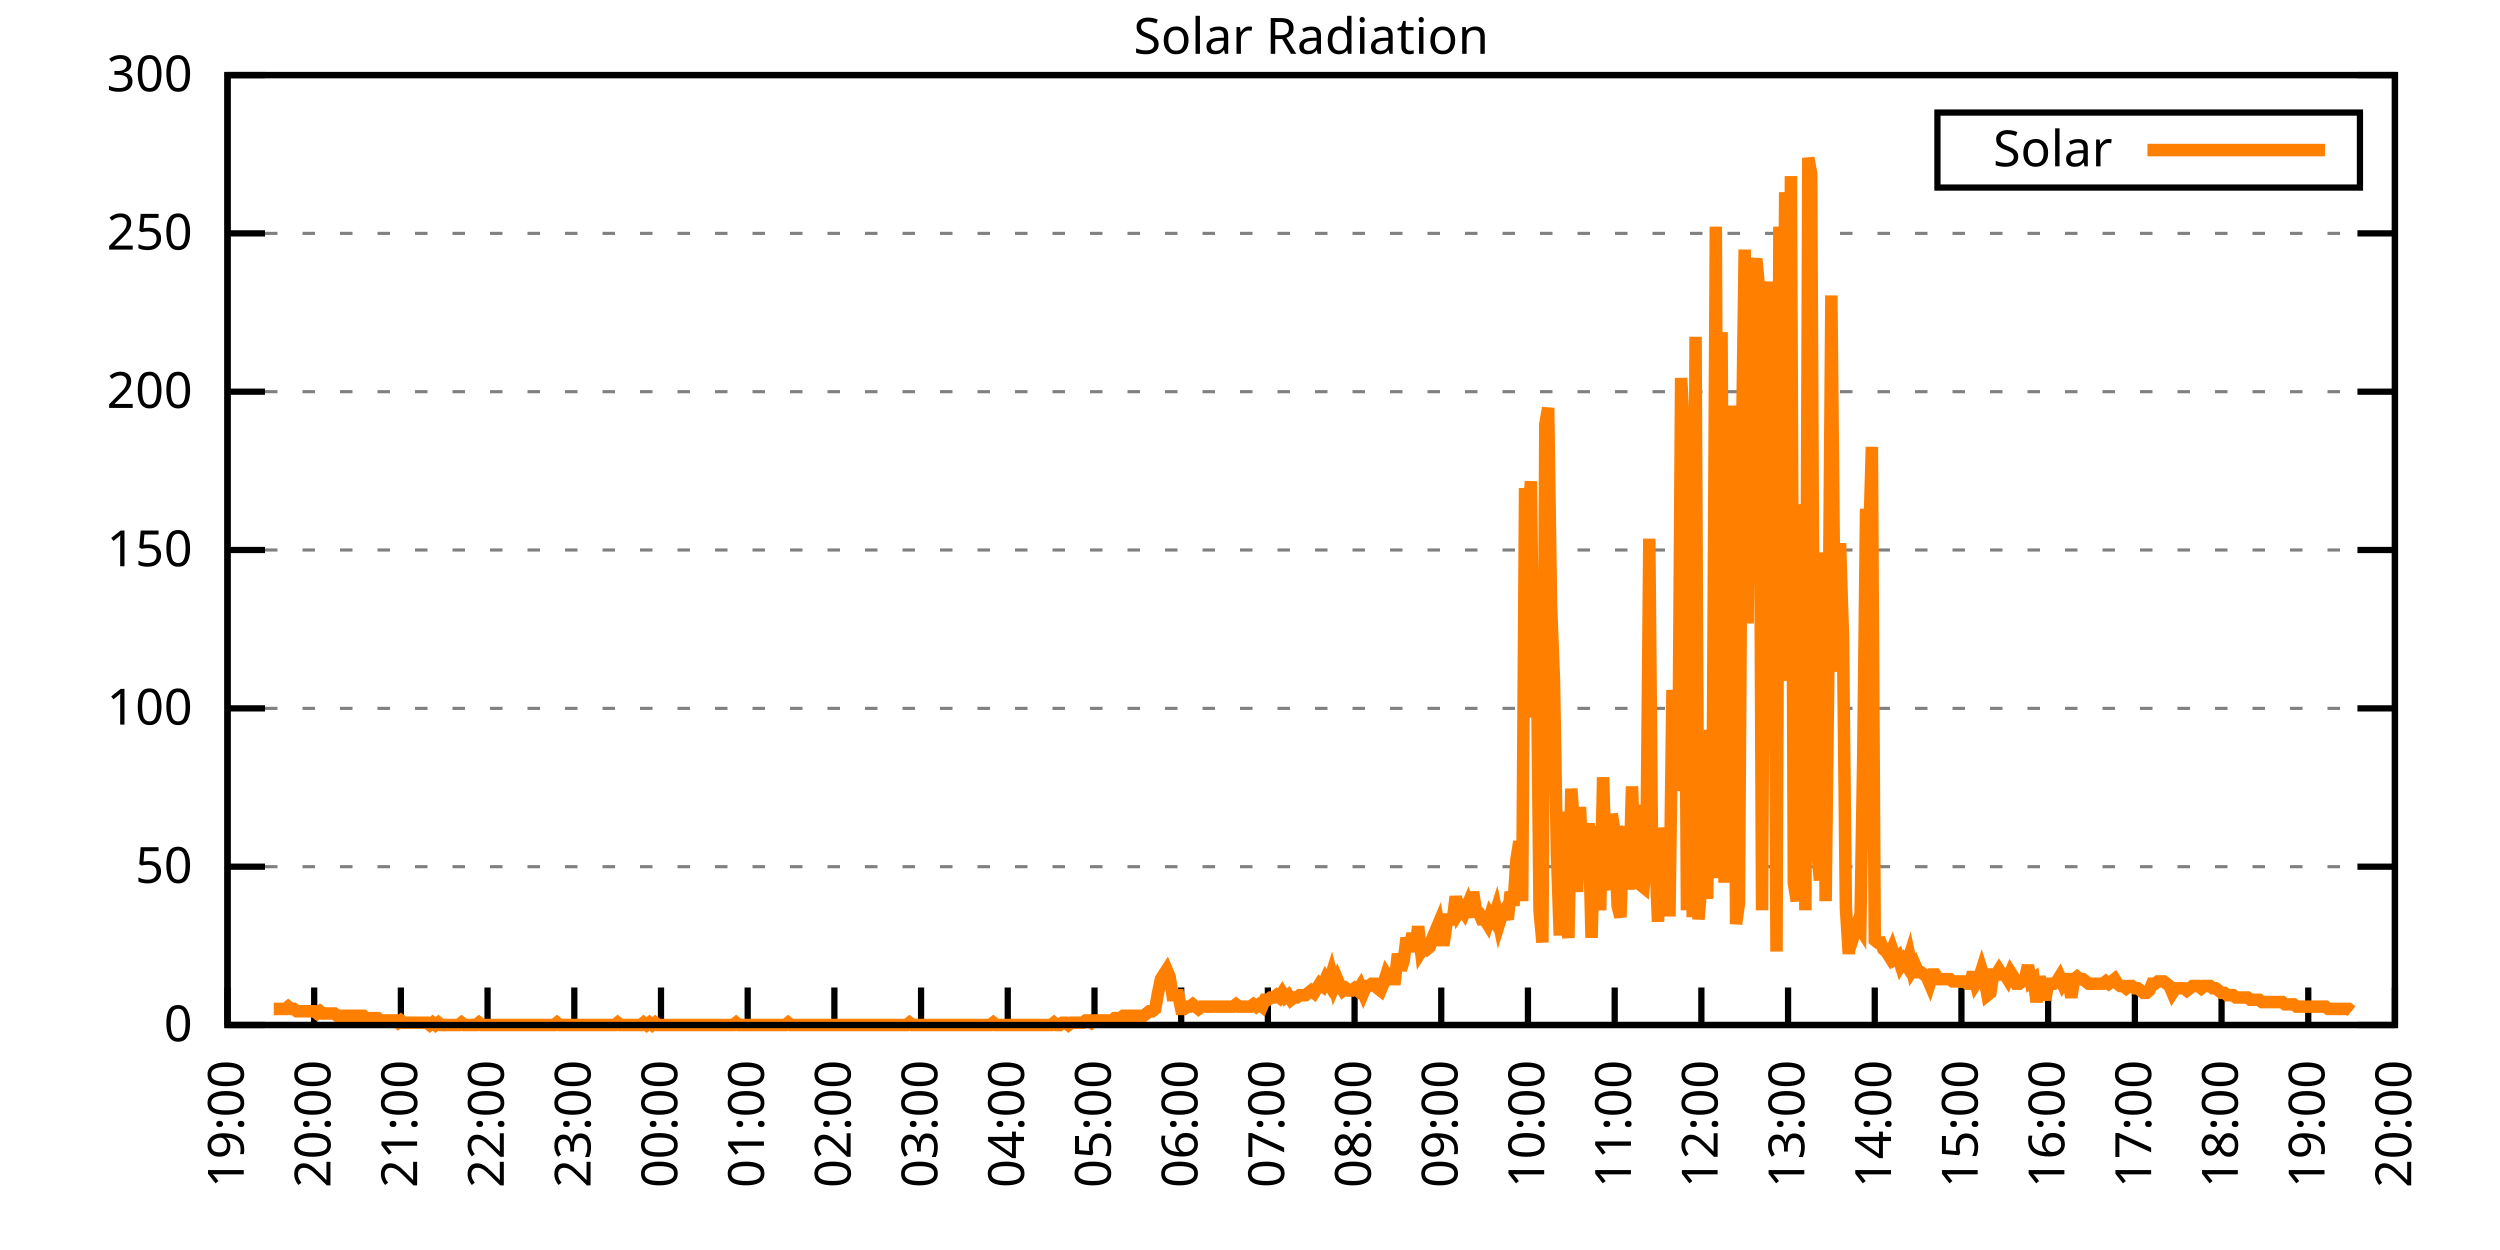
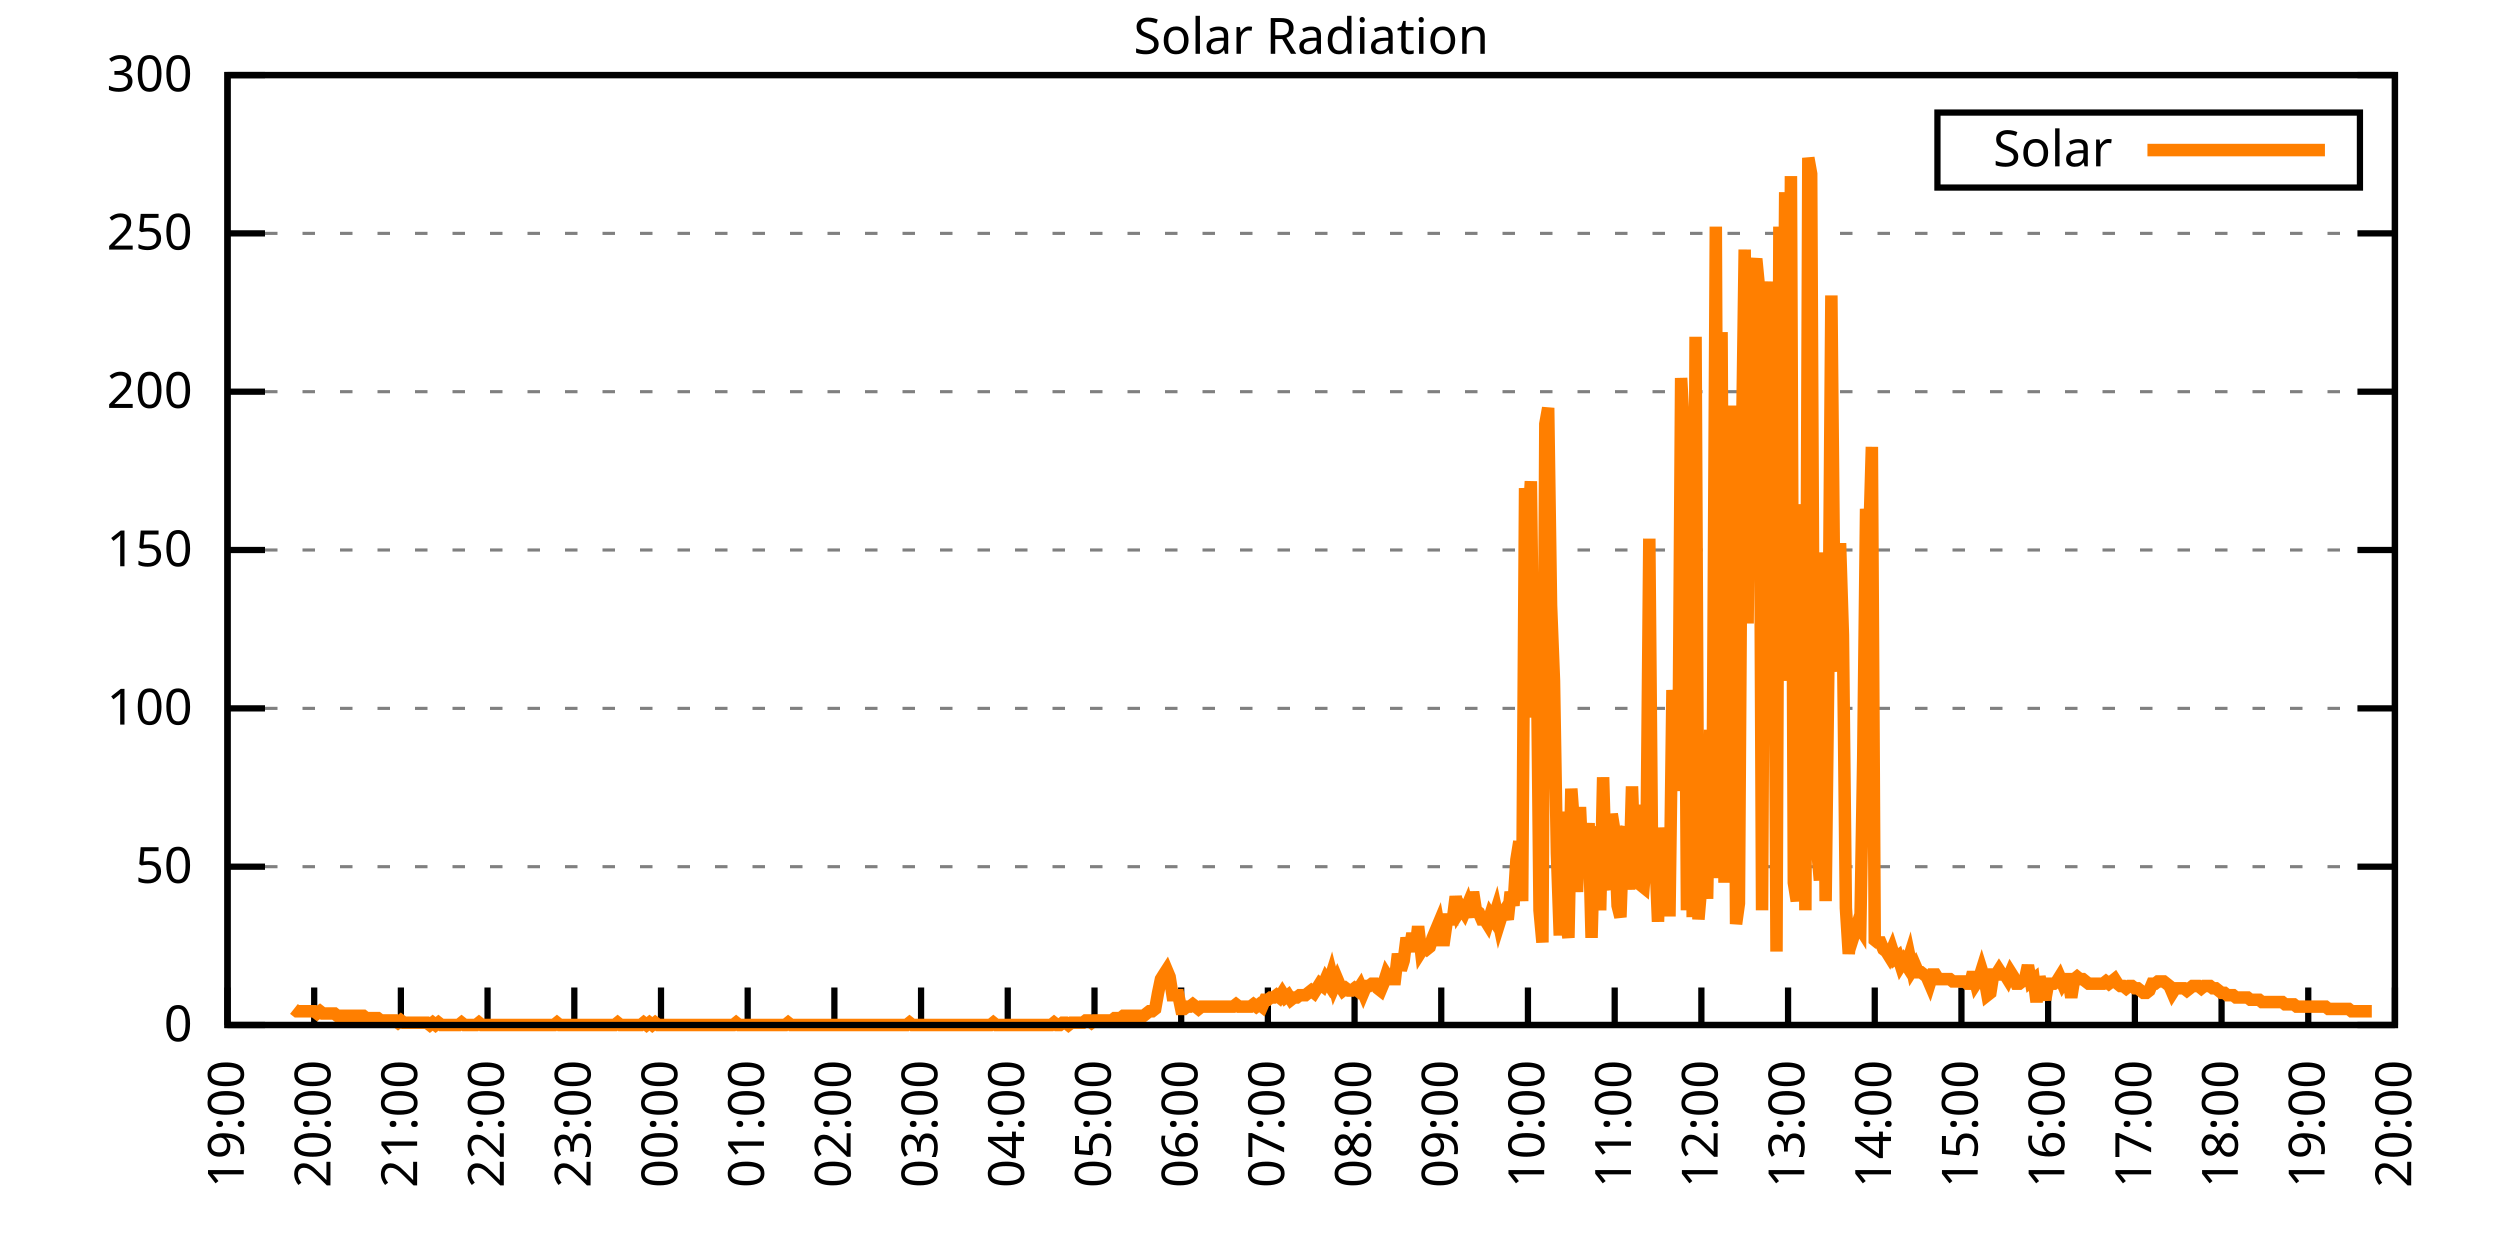
<svg xmlns="http://www.w3.org/2000/svg" xmlns:xlink="http://www.w3.org/1999/xlink" width="400" height="200" viewBox="0 0 400 200">
  <g id="gnuplot_canvas">
    <rect x="0" y="0" width="400" height="200" fill="none" />
    <defs>
      <circle id="gpDot" r="0.5" stroke-width="0.5" stroke="currentColor" />
      <path id="gpPt0" stroke-width="0.333" stroke="currentColor" d="M-1,0 h2 M0,-1 v2" />
      <path id="gpPt1" stroke-width="0.333" stroke="currentColor" d="M-1,-1 L1,1 M1,-1 L-1,1" />
      <path id="gpPt2" stroke-width="0.333" stroke="currentColor" d="M-1,0 L1,0 M0,-1 L0,1 M-1,-1 L1,1 M-1,1 L1,-1" />
      <rect id="gpPt3" stroke-width="0.333" stroke="currentColor" x="-1" y="-1" width="2" height="2" />
      <rect id="gpPt4" stroke-width="0.333" stroke="currentColor" fill="currentColor" x="-1" y="-1" width="2" height="2" />
      <circle id="gpPt5" stroke-width="0.333" stroke="currentColor" cx="0" cy="0" r="1" />
      <use xlink:href="#gpPt5" id="gpPt6" fill="currentColor" stroke="none" />
      <path id="gpPt7" stroke-width="0.333" stroke="currentColor" d="M0,-1.33 L-1.33,0.67 L1.33,0.67 z" />
      <use xlink:href="#gpPt7" id="gpPt8" fill="currentColor" stroke="none" />
      <use xlink:href="#gpPt7" id="gpPt9" stroke="currentColor" transform="rotate(180)" />
      <use xlink:href="#gpPt9" id="gpPt10" fill="currentColor" stroke="none" />
      <use xlink:href="#gpPt3" id="gpPt11" stroke="currentColor" transform="rotate(45)" />
      <use xlink:href="#gpPt11" id="gpPt12" fill="currentColor" stroke="none" />
      <path id="gpPt13" stroke-width="0.333" stroke="currentColor" d="M0,1.330 L1.265,0.411 L0.782,-1.067 L-0.782,-1.076 L-1.265,0.411 z" />
      <use xlink:href="#gpPt13" id="gpPt14" fill="currentColor" stroke="none" />
      <filter id="textbox" filterUnits="objectBoundingBox" x="0" y="0" height="1" width="1">
        <feFlood flood-color="white" flood-opacity="1" result="bgnd" />
        <feComposite in="SourceGraphic" in2="bgnd" operator="atop" />
      </filter>
      <filter id="greybox" filterUnits="objectBoundingBox" x="0" y="0" height="1" width="1">
        <feFlood flood-color="lightgrey" flood-opacity="1" result="grey" />
        <feComposite in="SourceGraphic" in2="grey" operator="atop" />
      </filter>
    </defs>
    <g fill="none" color="white" stroke="currentColor" stroke-width="1.00" stroke-linecap="butt" stroke-linejoin="miter">
</g>
    <g fill="none" color="black" stroke="currentColor" stroke-width="1.00" stroke-linecap="butt" stroke-linejoin="miter">
      <g stroke="none" shape-rendering="crispEdges">
        <polygon fill="rgb(255, 255, 255)" points="36.40,164.00 383.18,164.00 383.18,12.02 36.40,12.02 " />
      </g>
    </g>
    <g fill="none" color="black" stroke="currentColor" stroke-width="1.00" stroke-linecap="butt" stroke-linejoin="miter">
</g>
    <g fill="none" color="black" stroke="black" stroke-width="0.50" stroke-linecap="butt" stroke-linejoin="miter">
</g>
    <g fill="none" color="gray" stroke="currentColor" stroke-width="0.50" stroke-linecap="butt" stroke-linejoin="miter">
      <path stroke="gray" stroke-dasharray="2,4" class="gridline" d="M36.40,164.00 L383.19,164.00  " />
    </g>
    <g fill="none" color="gray" stroke="gray" stroke-width="1.00" stroke-linecap="butt" stroke-linejoin="miter">
</g>
    <g fill="none" color="black" stroke="currentColor" stroke-width="1.00" stroke-linecap="butt" stroke-linejoin="miter">
      <path stroke="black" d="M36.40,164.00 L42.40,164.00 M383.19,164.00 L377.19,164.00  " />
      <g transform="translate(30.80,166.60)" stroke="none" fill="black" font-family="Sans" font-size="8.00" text-anchor="end">
        <text>
          <tspan font-family="Sans"> 0</tspan>
        </text>
      </g>
    </g>
    <g fill="none" color="black" stroke="currentColor" stroke-width="1.00" stroke-linecap="butt" stroke-linejoin="miter">
</g>
    <g fill="none" color="black" stroke="black" stroke-width="0.50" stroke-linecap="butt" stroke-linejoin="miter">
</g>
    <g fill="none" color="gray" stroke="currentColor" stroke-width="0.50" stroke-linecap="butt" stroke-linejoin="miter">
      <path stroke="gray" stroke-dasharray="2,4" class="gridline" d="M36.40,138.67 L383.19,138.67  " />
    </g>
    <g fill="none" color="gray" stroke="gray" stroke-width="1.00" stroke-linecap="butt" stroke-linejoin="miter">
</g>
    <g fill="none" color="black" stroke="currentColor" stroke-width="1.00" stroke-linecap="butt" stroke-linejoin="miter">
      <path stroke="black" d="M36.40,138.67 L42.40,138.67 M383.19,138.67 L377.19,138.67  " />
      <g transform="translate(30.80,141.27)" stroke="none" fill="black" font-family="Sans" font-size="8.00" text-anchor="end">
        <text>
          <tspan font-family="Sans"> 50</tspan>
        </text>
      </g>
    </g>
    <g fill="none" color="black" stroke="currentColor" stroke-width="1.00" stroke-linecap="butt" stroke-linejoin="miter">
</g>
    <g fill="none" color="black" stroke="black" stroke-width="0.50" stroke-linecap="butt" stroke-linejoin="miter">
</g>
    <g fill="none" color="gray" stroke="currentColor" stroke-width="0.50" stroke-linecap="butt" stroke-linejoin="miter">
      <path stroke="gray" stroke-dasharray="2,4" class="gridline" d="M36.40,113.34 L383.19,113.34  " />
    </g>
    <g fill="none" color="gray" stroke="gray" stroke-width="1.00" stroke-linecap="butt" stroke-linejoin="miter">
</g>
    <g fill="none" color="black" stroke="currentColor" stroke-width="1.00" stroke-linecap="butt" stroke-linejoin="miter">
      <path stroke="black" d="M36.40,113.34 L42.40,113.34 M383.19,113.34 L377.19,113.34  " />
      <g transform="translate(30.80,115.94)" stroke="none" fill="black" font-family="Sans" font-size="8.00" text-anchor="end">
        <text>
          <tspan font-family="Sans"> 100</tspan>
        </text>
      </g>
    </g>
    <g fill="none" color="black" stroke="currentColor" stroke-width="1.00" stroke-linecap="butt" stroke-linejoin="miter">
</g>
    <g fill="none" color="black" stroke="black" stroke-width="0.50" stroke-linecap="butt" stroke-linejoin="miter">
</g>
    <g fill="none" color="gray" stroke="currentColor" stroke-width="0.50" stroke-linecap="butt" stroke-linejoin="miter">
      <path stroke="gray" stroke-dasharray="2,4" class="gridline" d="M36.40,88.00 L383.19,88.00  " />
    </g>
    <g fill="none" color="gray" stroke="gray" stroke-width="1.00" stroke-linecap="butt" stroke-linejoin="miter">
</g>
    <g fill="none" color="black" stroke="currentColor" stroke-width="1.00" stroke-linecap="butt" stroke-linejoin="miter">
      <path stroke="black" d="M36.40,88.00 L42.40,88.00 M383.19,88.00 L377.19,88.00  " />
      <g transform="translate(30.80,90.60)" stroke="none" fill="black" font-family="Sans" font-size="8.00" text-anchor="end">
        <text>
          <tspan font-family="Sans"> 150</tspan>
        </text>
      </g>
    </g>
    <g fill="none" color="black" stroke="currentColor" stroke-width="1.00" stroke-linecap="butt" stroke-linejoin="miter">
</g>
    <g fill="none" color="black" stroke="black" stroke-width="0.50" stroke-linecap="butt" stroke-linejoin="miter">
</g>
    <g fill="none" color="gray" stroke="currentColor" stroke-width="0.50" stroke-linecap="butt" stroke-linejoin="miter">
      <path stroke="gray" stroke-dasharray="2,4" class="gridline" d="M36.40,62.67 L383.19,62.67  " />
    </g>
    <g fill="none" color="gray" stroke="gray" stroke-width="1.00" stroke-linecap="butt" stroke-linejoin="miter">
</g>
    <g fill="none" color="black" stroke="currentColor" stroke-width="1.00" stroke-linecap="butt" stroke-linejoin="miter">
      <path stroke="black" d="M36.40,62.67 L42.40,62.67 M383.19,62.67 L377.19,62.67  " />
      <g transform="translate(30.80,65.27)" stroke="none" fill="black" font-family="Sans" font-size="8.00" text-anchor="end">
        <text>
          <tspan font-family="Sans"> 200</tspan>
        </text>
      </g>
    </g>
    <g fill="none" color="black" stroke="currentColor" stroke-width="1.00" stroke-linecap="butt" stroke-linejoin="miter">
</g>
    <g fill="none" color="black" stroke="black" stroke-width="0.50" stroke-linecap="butt" stroke-linejoin="miter">
</g>
    <g fill="none" color="gray" stroke="currentColor" stroke-width="0.50" stroke-linecap="butt" stroke-linejoin="miter">
      <path stroke="gray" stroke-dasharray="2,4" class="gridline" d="M36.40,37.34 L383.19,37.34  " />
    </g>
    <g fill="none" color="gray" stroke="gray" stroke-width="1.00" stroke-linecap="butt" stroke-linejoin="miter">
</g>
    <g fill="none" color="black" stroke="currentColor" stroke-width="1.00" stroke-linecap="butt" stroke-linejoin="miter">
      <path stroke="black" d="M36.40,37.34 L42.40,37.34 M383.19,37.34 L377.19,37.34  " />
      <g transform="translate(30.80,39.94)" stroke="none" fill="black" font-family="Sans" font-size="8.00" text-anchor="end">
        <text>
          <tspan font-family="Sans"> 250</tspan>
        </text>
      </g>
    </g>
    <g fill="none" color="black" stroke="currentColor" stroke-width="1.00" stroke-linecap="butt" stroke-linejoin="miter">
</g>
    <g fill="none" color="black" stroke="black" stroke-width="0.50" stroke-linecap="butt" stroke-linejoin="miter">
</g>
    <g fill="none" color="gray" stroke="currentColor" stroke-width="0.50" stroke-linecap="butt" stroke-linejoin="miter">
      <path stroke="gray" stroke-dasharray="2,4" class="gridline" d="M36.40,12.01 L383.19,12.01  " />
    </g>
    <g fill="none" color="gray" stroke="gray" stroke-width="1.00" stroke-linecap="butt" stroke-linejoin="miter">
</g>
    <g fill="none" color="black" stroke="currentColor" stroke-width="1.00" stroke-linecap="butt" stroke-linejoin="miter">
      <path stroke="black" d="M36.40,12.01 L42.40,12.01 M383.19,12.01 L377.19,12.01  " />
      <g transform="translate(30.80,14.61)" stroke="none" fill="black" font-family="Sans" font-size="8.00" text-anchor="end">
        <text>
          <tspan font-family="Sans"> 300</tspan>
        </text>
      </g>
    </g>
    <g fill="none" color="black" stroke="currentColor" stroke-width="1.00" stroke-linecap="butt" stroke-linejoin="miter">
      <path stroke="black" d="M36.40,164.00 L36.40,158.00  " />
      <g transform="translate(39.00,169.60) rotate(270.00)" stroke="none" fill="black" font-family="Sans" font-size="8.00" text-anchor="end">
        <text>
          <tspan font-family="Sans">19:00</tspan>
        </text>
      </g>
    </g>
    <g fill="none" color="black" stroke="currentColor" stroke-width="1.00" stroke-linecap="butt" stroke-linejoin="miter">
      <path stroke="black" d="M50.27,164.00 L50.27,158.00  " />
      <g transform="translate(52.87,169.60) rotate(270.00)" stroke="none" fill="black" font-family="Sans" font-size="8.00" text-anchor="end">
        <text>
          <tspan font-family="Sans">20:00</tspan>
        </text>
      </g>
    </g>
    <g fill="none" color="black" stroke="currentColor" stroke-width="1.00" stroke-linecap="butt" stroke-linejoin="miter">
      <path stroke="black" d="M64.14,164.00 L64.14,158.00  " />
      <g transform="translate(66.74,169.60) rotate(270.00)" stroke="none" fill="black" font-family="Sans" font-size="8.00" text-anchor="end">
        <text>
          <tspan font-family="Sans">21:00</tspan>
        </text>
      </g>
    </g>
    <g fill="none" color="black" stroke="currentColor" stroke-width="1.00" stroke-linecap="butt" stroke-linejoin="miter">
      <path stroke="black" d="M78.01,164.00 L78.01,158.00  " />
      <g transform="translate(80.61,169.60) rotate(270.00)" stroke="none" fill="black" font-family="Sans" font-size="8.00" text-anchor="end">
        <text>
          <tspan font-family="Sans">22:00</tspan>
        </text>
      </g>
    </g>
    <g fill="none" color="black" stroke="currentColor" stroke-width="1.00" stroke-linecap="butt" stroke-linejoin="miter">
      <path stroke="black" d="M91.89,164.00 L91.89,158.00  " />
      <g transform="translate(94.49,169.60) rotate(270.00)" stroke="none" fill="black" font-family="Sans" font-size="8.00" text-anchor="end">
        <text>
          <tspan font-family="Sans">23:00</tspan>
        </text>
      </g>
    </g>
    <g fill="none" color="black" stroke="currentColor" stroke-width="1.00" stroke-linecap="butt" stroke-linejoin="miter">
      <path stroke="black" d="M105.76,164.00 L105.76,158.00  " />
      <g transform="translate(108.36,169.60) rotate(270.00)" stroke="none" fill="black" font-family="Sans" font-size="8.00" text-anchor="end">
        <text>
          <tspan font-family="Sans">00:00</tspan>
        </text>
      </g>
    </g>
    <g fill="none" color="black" stroke="currentColor" stroke-width="1.00" stroke-linecap="butt" stroke-linejoin="miter">
      <path stroke="black" d="M119.63,164.00 L119.63,158.00  " />
      <g transform="translate(122.23,169.60) rotate(270.00)" stroke="none" fill="black" font-family="Sans" font-size="8.00" text-anchor="end">
        <text>
          <tspan font-family="Sans">01:00</tspan>
        </text>
      </g>
    </g>
    <g fill="none" color="black" stroke="currentColor" stroke-width="1.00" stroke-linecap="butt" stroke-linejoin="miter">
      <path stroke="black" d="M133.50,164.00 L133.50,158.00  " />
      <g transform="translate(136.10,169.60) rotate(270.00)" stroke="none" fill="black" font-family="Sans" font-size="8.00" text-anchor="end">
        <text>
          <tspan font-family="Sans">02:00</tspan>
        </text>
      </g>
    </g>
    <g fill="none" color="black" stroke="currentColor" stroke-width="1.00" stroke-linecap="butt" stroke-linejoin="miter">
      <path stroke="black" d="M147.37,164.00 L147.37,158.00  " />
      <g transform="translate(149.97,169.60) rotate(270.00)" stroke="none" fill="black" font-family="Sans" font-size="8.00" text-anchor="end">
        <text>
          <tspan font-family="Sans">03:00</tspan>
        </text>
      </g>
    </g>
    <g fill="none" color="black" stroke="currentColor" stroke-width="1.00" stroke-linecap="butt" stroke-linejoin="miter">
      <path stroke="black" d="M161.24,164.00 L161.24,158.00  " />
      <g transform="translate(163.84,169.60) rotate(270.00)" stroke="none" fill="black" font-family="Sans" font-size="8.00" text-anchor="end">
        <text>
          <tspan font-family="Sans">04:00</tspan>
        </text>
      </g>
    </g>
    <g fill="none" color="black" stroke="currentColor" stroke-width="1.00" stroke-linecap="butt" stroke-linejoin="miter">
      <path stroke="black" d="M175.12,164.00 L175.12,158.00  " />
      <g transform="translate(177.72,169.60) rotate(270.00)" stroke="none" fill="black" font-family="Sans" font-size="8.00" text-anchor="end">
        <text>
          <tspan font-family="Sans">05:00</tspan>
        </text>
      </g>
    </g>
    <g fill="none" color="black" stroke="currentColor" stroke-width="1.00" stroke-linecap="butt" stroke-linejoin="miter">
      <path stroke="black" d="M188.99,164.00 L188.99,158.00  " />
      <g transform="translate(191.59,169.60) rotate(270.00)" stroke="none" fill="black" font-family="Sans" font-size="8.00" text-anchor="end">
        <text>
          <tspan font-family="Sans">06:00</tspan>
        </text>
      </g>
    </g>
    <g fill="none" color="black" stroke="currentColor" stroke-width="1.00" stroke-linecap="butt" stroke-linejoin="miter">
      <path stroke="black" d="M202.86,164.00 L202.86,158.00  " />
      <g transform="translate(205.46,169.60) rotate(270.00)" stroke="none" fill="black" font-family="Sans" font-size="8.00" text-anchor="end">
        <text>
          <tspan font-family="Sans">07:00</tspan>
        </text>
      </g>
    </g>
    <g fill="none" color="black" stroke="currentColor" stroke-width="1.00" stroke-linecap="butt" stroke-linejoin="miter">
      <path stroke="black" d="M216.73,164.00 L216.73,158.00  " />
      <g transform="translate(219.33,169.60) rotate(270.00)" stroke="none" fill="black" font-family="Sans" font-size="8.00" text-anchor="end">
        <text>
          <tspan font-family="Sans">08:00</tspan>
        </text>
      </g>
    </g>
    <g fill="none" color="black" stroke="currentColor" stroke-width="1.00" stroke-linecap="butt" stroke-linejoin="miter">
      <path stroke="black" d="M230.60,164.00 L230.60,158.00  " />
      <g transform="translate(233.20,169.60) rotate(270.00)" stroke="none" fill="black" font-family="Sans" font-size="8.00" text-anchor="end">
        <text>
          <tspan font-family="Sans">09:00</tspan>
        </text>
      </g>
    </g>
    <g fill="none" color="black" stroke="currentColor" stroke-width="1.00" stroke-linecap="butt" stroke-linejoin="miter">
      <path stroke="black" d="M244.47,164.00 L244.47,158.00  " />
      <g transform="translate(247.07,169.60) rotate(270.00)" stroke="none" fill="black" font-family="Sans" font-size="8.00" text-anchor="end">
        <text>
          <tspan font-family="Sans">10:00</tspan>
        </text>
      </g>
    </g>
    <g fill="none" color="black" stroke="currentColor" stroke-width="1.00" stroke-linecap="butt" stroke-linejoin="miter">
      <path stroke="black" d="M258.35,164.00 L258.35,158.00  " />
      <g transform="translate(260.95,169.60) rotate(270.00)" stroke="none" fill="black" font-family="Sans" font-size="8.00" text-anchor="end">
        <text>
          <tspan font-family="Sans">11:00</tspan>
        </text>
      </g>
    </g>
    <g fill="none" color="black" stroke="currentColor" stroke-width="1.00" stroke-linecap="butt" stroke-linejoin="miter">
      <path stroke="black" d="M272.22,164.00 L272.22,158.00  " />
      <g transform="translate(274.82,169.60) rotate(270.00)" stroke="none" fill="black" font-family="Sans" font-size="8.00" text-anchor="end">
        <text>
          <tspan font-family="Sans">12:00</tspan>
        </text>
      </g>
    </g>
    <g fill="none" color="black" stroke="currentColor" stroke-width="1.00" stroke-linecap="butt" stroke-linejoin="miter">
      <path stroke="black" d="M286.09,164.00 L286.09,158.00  " />
      <g transform="translate(288.69,169.60) rotate(270.00)" stroke="none" fill="black" font-family="Sans" font-size="8.00" text-anchor="end">
        <text>
          <tspan font-family="Sans">13:00</tspan>
        </text>
      </g>
    </g>
    <g fill="none" color="black" stroke="currentColor" stroke-width="1.00" stroke-linecap="butt" stroke-linejoin="miter">
      <path stroke="black" d="M299.96,164.00 L299.96,158.00  " />
      <g transform="translate(302.56,169.60) rotate(270.00)" stroke="none" fill="black" font-family="Sans" font-size="8.00" text-anchor="end">
        <text>
          <tspan font-family="Sans">14:00</tspan>
        </text>
      </g>
    </g>
    <g fill="none" color="black" stroke="currentColor" stroke-width="1.00" stroke-linecap="butt" stroke-linejoin="miter">
      <path stroke="black" d="M313.83,164.00 L313.83,158.00  " />
      <g transform="translate(316.43,169.60) rotate(270.00)" stroke="none" fill="black" font-family="Sans" font-size="8.00" text-anchor="end">
        <text>
          <tspan font-family="Sans">15:00</tspan>
        </text>
      </g>
    </g>
    <g fill="none" color="black" stroke="currentColor" stroke-width="1.00" stroke-linecap="butt" stroke-linejoin="miter">
      <path stroke="black" d="M327.70,164.00 L327.70,158.00  " />
      <g transform="translate(330.30,169.60) rotate(270.00)" stroke="none" fill="black" font-family="Sans" font-size="8.00" text-anchor="end">
        <text>
          <tspan font-family="Sans">16:00</tspan>
        </text>
      </g>
    </g>
    <g fill="none" color="black" stroke="currentColor" stroke-width="1.00" stroke-linecap="butt" stroke-linejoin="miter">
      <path stroke="black" d="M341.58,164.00 L341.58,158.00  " />
      <g transform="translate(344.18,169.60) rotate(270.00)" stroke="none" fill="black" font-family="Sans" font-size="8.00" text-anchor="end">
        <text>
          <tspan font-family="Sans">17:00</tspan>
        </text>
      </g>
    </g>
    <g fill="none" color="black" stroke="currentColor" stroke-width="1.00" stroke-linecap="butt" stroke-linejoin="miter">
      <path stroke="black" d="M355.45,164.00 L355.45,158.00  " />
      <g transform="translate(358.05,169.60) rotate(270.00)" stroke="none" fill="black" font-family="Sans" font-size="8.00" text-anchor="end">
        <text>
          <tspan font-family="Sans">18:00</tspan>
        </text>
      </g>
    </g>
    <g fill="none" color="black" stroke="currentColor" stroke-width="1.00" stroke-linecap="butt" stroke-linejoin="miter">
      <path stroke="black" d="M369.32,164.00 L369.32,158.00  " />
      <g transform="translate(371.92,169.60) rotate(270.00)" stroke="none" fill="black" font-family="Sans" font-size="8.00" text-anchor="end">
        <text>
          <tspan font-family="Sans">19:00</tspan>
        </text>
      </g>
    </g>
    <g fill="none" color="black" stroke="currentColor" stroke-width="1.00" stroke-linecap="butt" stroke-linejoin="miter">
      <path stroke="black" d="M383.19,164.00 L383.19,158.00  " />
      <g transform="translate(385.79,169.60) rotate(270.00)" stroke="none" fill="black" font-family="Sans" font-size="8.00" text-anchor="end">
        <text>
          <tspan font-family="Sans">20:00</tspan>
        </text>
      </g>
    </g>
    <g fill="none" color="black" stroke="currentColor" stroke-width="1.00" stroke-linecap="butt" stroke-linejoin="miter">
</g>
    <g fill="none" color="black" stroke="currentColor" stroke-width="1.00" stroke-linecap="butt" stroke-linejoin="miter">
      <path stroke="black" d="M36.40,12.01 L36.40,164.00 L383.19,164.00 L383.19,12.01 L36.40,12.01 Z  " />
    </g>
    <g fill="none" color="black" stroke="currentColor" stroke-width="1.00" stroke-linecap="butt" stroke-linejoin="miter">
</g>
    <g fill="none" color="black" stroke="currentColor" stroke-width="1.00" stroke-linecap="butt" stroke-linejoin="miter">
      <path stroke="black" d="M309.99,30.01 L309.99,18.01 L377.59,18.01 L377.59,30.01 L309.99,30.01 Z  " />
    </g>
    <g id="Solar_Radiation_plot_1">
      <g fill="none" color="white" stroke="black" stroke-width="2.00" stroke-linecap="butt" stroke-linejoin="miter">
</g>
      <g fill="none" color="black" stroke="currentColor" stroke-width="2.00" stroke-linecap="butt" stroke-linejoin="miter">
        <g transform="translate(337.99,26.61)" stroke="none" fill="black" font-family="Sans" font-size="8.00" text-anchor="end">
          <text>
            <tspan font-family="Sans">Solar</tspan>
          </text>
        </g>
      </g>
      <g fill="none" color="black" stroke="currentColor" stroke-width="2.00" stroke-linecap="butt" stroke-linejoin="miter">
-         <path stroke="rgb(255, 127,   0)" d="M343.59,24.01 L371.99,24.01 M43.80,161.43 L44.26,161.43 L44.72,161.43 L45.19,161.43 L45.65,161.43 L46.11,161.06   L46.57,161.43 L47.03,161.43 L47.50,161.80 L47.96,161.80 L48.42,161.80 L48.88,161.80 L49.35,161.80 L49.81,161.80   L50.27,161.80 L50.73,162.16 L51.20,161.80 L51.66,162.16 L52.12,162.16 L52.58,162.16 L53.05,162.16 L53.51,162.16   L53.97,162.53 L54.43,162.53 L54.90,162.53 L55.36,162.53 L55.82,162.53 L56.28,162.53 L56.75,162.53 L57.21,162.53   L57.67,162.53 L58.13,162.53 L58.59,162.90 L59.06,162.90 L59.52,162.90 L59.98,162.90 L60.44,162.90 L60.91,163.27   L61.37,163.27 L61.83,163.27 L62.29,163.27 L62.76,163.27 L63.22,163.27 L63.68,163.63 L64.14,163.27 L64.61,163.63   L65.07,163.63 L65.53,163.63 L65.99,163.63 L66.46,163.63 L66.92,163.63 L67.38,163.63 L67.84,163.63 L68.30,163.63   L68.77,164.00 L69.23,163.63 L69.69,164.00 L70.15,163.63 L70.62,164.00 L71.08,164.00 L71.54,164.00 L72.00,164.00   L72.93,164.00 L73.39,164.00 L73.85,163.63 L74.32,164.00 L74.78,164.00 L75.24,164.00 L75.70,164.00 L76.17,164.00   L76.63,163.63 L77.09,164.00 L77.55,164.00 L78.01,164.00 L78.48,164.00 L78.94,164.00 L79.40,164.00 L79.63,164.00   L80.33,164.00 L80.79,164.00 L81.25,164.00 L81.71,164.00 L82.18,164.00 L82.64,164.00 L83.10,164.00 L83.56,164.00   L84.03,164.00 L84.49,164.00 L84.95,164.00 L85.41,164.00 L85.88,164.00 L86.34,164.00 L86.80,164.00 L87.26,164.00   L87.72,164.00 L88.19,164.00 L88.65,164.00 L89.11,163.63 L89.57,164.00 L90.04,164.00 L90.50,164.00 L90.96,164.00   L91.42,164.00 L91.89,164.00 L92.35,164.00 L92.81,164.00 L93.27,164.00 L93.74,164.00 L94.20,164.00 L94.66,164.00   L95.12,164.00 L95.59,164.00 L96.05,164.00 L96.51,164.00 L96.97,164.00 L97.44,164.00 L97.90,164.00 L98.36,164.00   L98.82,163.63 L99.28,164.00 L99.75,164.00 L100.21,164.00 L100.67,164.00 L101.13,164.00 L101.60,164.00 L102.06,164.00   L102.52,164.00 L102.98,163.63 L103.45,164.00 L103.91,163.63 L104.37,164.00 L104.83,163.63 L105.30,164.00 L105.76,164.00   L106.22,164.00 L106.68,164.00 L107.15,164.00 L107.61,164.00 L108.07,164.00 L108.53,164.00 L108.99,164.00 L109.46,164.00   L109.92,164.00 L110.38,164.00 L110.84,164.00 L111.31,164.00 L111.77,164.00 L112.23,164.00 L112.69,164.00 L113.16,164.00   L113.62,164.00 L114.08,164.00 L114.54,164.00 L115.01,164.00 L115.47,164.00 L115.93,164.00 L116.39,164.00 L116.86,164.00   L117.32,164.00 L117.78,163.63 L118.24,164.00 L118.70,164.00 L119.17,164.00 L119.63,164.00 L120.09,164.00 L120.55,164.00   L121.02,164.00 L121.48,164.00 L121.94,164.00 L122.40,164.00 L122.87,164.00 L123.33,164.00 L123.79,164.00 L124.25,164.00   L124.72,164.00 L125.18,164.00 L125.64,164.00 L126.10,163.63 L126.57,164.00 L127.03,164.00 L127.49,164.00 L127.95,164.00   L128.41,164.00 L128.88,164.00 L129.34,164.00 L129.80,164.00 L130.26,164.00 L130.73,164.00 L131.19,164.00 L131.65,164.00   L132.11,164.00 L132.58,164.00 L133.04,164.00 L133.50,164.00 L133.96,164.00 L134.43,164.00 L134.89,164.00 L135.35,164.00   L135.81,164.00 L136.28,164.00 L136.74,164.00 L137.20,164.00 L137.66,164.00 L138.13,164.00 L138.59,164.00 L139.05,164.00   L139.51,164.00 L139.97,164.00 L140.44,164.00 L140.90,164.00 L141.36,164.00 L141.82,164.00 L142.29,164.00 L142.75,164.00   L143.21,164.00 L143.67,164.00 L144.14,164.00 L144.60,164.00 L145.06,164.00 L145.52,163.63 L145.99,164.00 L146.45,164.00   L146.91,164.00 L147.37,164.00 L147.84,164.00 L148.30,164.00 L148.76,164.00 L149.22,164.00 L149.68,164.00 L150.15,164.00   L150.61,164.00 L151.07,164.00 L151.53,164.00 L152.00,164.00 L152.46,164.00 L152.92,164.00 L153.38,164.00 L153.85,164.00   L154.31,164.00 L154.77,164.00 L155.23,164.00 L155.70,164.00 L156.16,164.00 L156.62,164.00 L157.08,164.00 L157.55,164.00   L158.01,164.00 L158.47,164.00 L158.93,163.63 L159.39,164.00 L159.86,164.00 L160.32,164.00 L160.78,164.00 L161.24,164.00   L161.71,164.00 L162.17,164.00 L162.63,164.00 L163.09,164.00 L163.56,164.00 L164.02,164.00 L164.48,164.00 L164.94,164.00   L165.41,164.00 L165.87,164.00 L166.33,164.00 L166.79,164.00 L167.26,164.00 L167.72,164.00 L168.18,164.00 L168.64,163.63   L169.10,164.00 L169.57,164.00 L170.03,163.63 L170.49,163.63 L170.95,164.00 L171.42,163.63 L171.88,163.63 L172.34,163.63   L172.80,163.63 L173.27,163.63 L173.73,163.27 L174.19,163.27 L174.65,163.63 L175.12,163.27 L175.58,163.27 L176.04,163.27   L176.50,163.27 L176.97,163.27 L177.43,163.27 L177.89,163.27 L178.35,162.90 L178.82,162.90 L179.28,162.90 L179.74,162.53   L180.20,162.53 L180.66,162.53 L181.13,162.53 L181.59,162.53 L182.05,162.53 L182.51,162.53 L182.98,162.53 L183.44,162.16   L183.90,161.80 L184.36,161.80 L184.83,161.43 L185.29,158.86 L185.75,156.66 L186.21,155.92 L186.68,155.19 L187.14,156.29   L187.60,159.23 L188.06,159.23 L188.53,159.23 L188.99,161.43 L189.45,161.43 L189.91,161.06 L190.37,161.06 L190.84,160.70   L191.30,161.06 L191.76,161.43 L192.22,161.06 L192.69,161.06 L193.15,161.06 L193.61,161.06 L194.07,161.06 L194.54,161.06   L195.00,161.06 L195.46,161.06 L195.92,161.06 L196.39,161.06 L196.85,161.06 L197.31,161.06 L197.77,160.70 L198.24,161.06   L198.70,161.06 L199.16,161.06 L199.62,161.06 L200.08,161.06 L200.55,160.70 L201.01,161.06 L201.47,160.70 L201.93,161.06   L202.40,159.96 L202.86,159.96 L203.32,159.60 L203.78,159.60 L204.25,159.23 L204.71,159.60 L205.17,158.86 L205.63,159.60   L206.10,159.23 L206.56,159.96 L207.02,159.60 L207.48,159.60 L207.95,159.23 L208.41,159.23 L208.87,159.23 L209.33,158.86   L209.80,158.49 L210.26,158.86 L210.72,158.13 L211.18,157.39 L211.64,157.76 L212.11,156.66 L212.57,157.39 L213.03,155.92   L213.49,157.76 L213.96,156.66 L214.42,157.76 L214.88,158.49 L215.34,158.13 L215.81,158.49 L216.27,158.49 L216.73,158.13   L217.19,158.49 L217.66,157.76 L218.12,158.86 L218.58,157.76 L219.04,157.76 L219.51,157.39 L219.97,157.39 L220.43,158.13   L220.89,158.49 L221.35,157.39 L221.82,155.92 L222.28,156.66 L222.74,156.66 L223.20,156.66 L223.67,152.62 L224.13,155.19   L224.59,153.72 L225.05,150.05 L225.52,152.25 L225.98,149.32 L226.44,152.25 L226.90,148.22 L227.37,152.25 L227.83,151.52   L228.29,151.89 L228.75,151.52 L229.22,150.05 L229.68,148.95 L230.14,147.85 L230.60,150.42 L231.06,150.42 L231.53,147.11   L231.99,147.11 L232.45,147.11 L232.91,143.44 L233.38,146.01 L233.84,145.28 L234.30,146.01 L234.76,144.91 L235.23,146.75   L235.69,142.71 L236.15,145.65 L236.61,146.01 L237.08,147.11 L237.54,147.11 L238.00,147.85 L238.46,146.38 L238.93,147.11   L239.39,145.65 L239.85,147.85 L240.31,146.38 L240.77,145.65 L241.24,147.11 L241.70,142.71 L242.16,144.91 L242.62,137.57   L243.09,134.63 L243.55,144.18 L244.01,78.10 L244.47,85.45 L244.94,77.00 L245.40,114.81 L245.86,100.50 L246.32,145.65   L246.79,150.79 L247.25,67.83 L247.71,65.26 L248.17,96.83 L248.64,108.94 L249.10,136.47 L249.56,149.68 L250.02,129.86   L250.49,146.75 L250.95,150.05 L251.41,126.19 L251.87,132.43 L252.33,142.71 L252.80,129.13 L253.26,139.41 L253.72,137.94   L254.18,131.70 L254.65,150.05 L255.11,133.17 L255.57,133.17 L256.03,145.65 L256.50,124.36 L256.96,140.51 L257.42,142.34   L257.88,130.23 L258.35,133.17 L258.81,144.91 L259.27,146.75 L259.73,133.53 L260.20,132.43 L260.66,142.34 L261.12,125.82   L261.58,139.41 L262.04,128.76 L262.51,141.61 L262.97,141.98 L263.43,136.10 L263.89,86.18 L264.36,139.77 L264.82,136.10   L265.28,147.48 L265.74,132.43 L266.21,138.30 L266.67,145.65 L267.13,145.65 L267.59,110.41 L268.06,115.91 L268.52,126.56   L268.98,60.48 L269.44,68.93 L269.91,145.65 L270.37,85.45 L270.83,146.75 L271.29,53.88 L271.75,147.11 L272.22,141.61   L272.68,130.60 L273.14,143.81 L273.60,117.75 L274.07,117.75 L274.53,36.26 L274.99,140.51 L275.45,53.14 L275.92,141.24   L276.38,109.31 L276.84,107.47 L277.30,64.89 L277.77,147.85 L278.23,144.55 L278.69,72.97 L279.15,39.93 L279.62,99.76   L280.08,45.43 L280.54,43.60 L281.00,41.40 L281.46,46.17 L281.93,145.65 L282.39,51.31 L282.85,52.41 L283.31,45.07   L283.78,67.09 L284.24,152.25 L284.70,36.26 L285.16,90.95 L285.63,30.75 L286.09,108.94 L286.55,28.18 L287.01,141.24   L287.48,144.18 L287.94,133.90 L288.40,80.67 L288.86,145.65 L289.33,25.25 L289.79,27.82 L290.25,123.99 L290.71,135.37   L291.18,140.87 L291.64,88.38 L292.10,144.18 L292.56,104.90 L293.02,47.27 L293.49,96.46 L293.95,107.47 L294.41,86.91   L294.87,101.60 L295.34,145.28 L295.80,152.62 L296.26,147.85 L296.72,149.32 L297.19,147.85 L297.65,148.58 L298.11,121.42   L298.57,81.41 L299.04,87.65 L299.50,71.50 L299.96,150.42 L300.42,150.79 L300.89,150.79 L301.35,151.89 L301.81,152.25   L302.27,152.99 L302.73,151.89 L303.20,153.35 L303.66,152.99 L304.12,154.46 L304.58,153.72 L305.05,154.46 L305.51,152.99   L305.97,155.19 L306.43,154.46 L306.90,155.56 L307.36,155.56 L307.82,155.92 L308.28,156.29 L308.75,157.39 L309.21,155.92   L309.67,155.92 L310.13,156.66 L310.60,156.66 L311.06,156.66 L311.52,156.66 L311.98,156.66 L312.44,157.03 L312.91,157.03   L313.37,157.03 L313.83,157.03 L314.29,157.03 L314.76,157.39 L315.22,157.39 L315.68,155.56 L316.14,157.39 L316.61,156.66   L317.07,155.19 L317.53,156.66 L317.99,159.23 L318.46,158.86 L318.92,155.92 L319.38,155.92 L319.84,155.19 L320.31,155.92   L320.77,155.92 L321.23,156.66 L321.69,155.56 L322.15,156.29 L322.62,157.39 L323.08,157.39 L323.54,157.03 L324.00,156.66   L324.47,154.46 L324.93,157.03 L325.39,156.66 L325.85,160.33 L326.32,156.29 L326.78,158.13 L327.24,159.96 L327.70,157.39   L328.17,157.39 L328.63,157.39 L329.09,157.03 L329.55,156.29 L330.02,157.39 L330.48,156.66 L330.94,156.66 L331.40,159.60   L331.87,156.66 L332.33,156.29 L332.79,156.66 L333.25,156.66 L333.71,157.03 L334.18,157.39 L334.64,157.39 L335.10,157.39   L335.56,157.39 L336.03,157.39 L336.49,157.39 L336.95,157.03 L337.41,157.39 L337.88,157.03 L338.34,156.66 L338.80,157.39   L339.26,157.76 L339.73,157.76 L340.19,158.13 L340.65,157.76 L341.11,157.76 L341.58,158.13 L342.04,158.13 L342.50,158.49   L342.96,158.86 L343.42,158.86 L343.89,158.49 L344.35,157.39 L344.81,157.39 L345.27,157.03 L345.74,157.03 L346.20,157.03   L346.66,157.39 L347.12,157.76 L347.59,158.86 L348.05,158.13 L348.51,158.13 L348.97,158.13 L349.44,158.13 L349.90,158.49   L350.36,158.13 L350.82,157.76 L351.29,157.76 L351.75,157.76 L352.21,158.13 L352.67,157.76 L353.13,157.76 L353.60,157.76   L354.06,158.13 L354.52,158.13 L354.98,158.49 L355.45,158.86 L355.91,158.86 L356.37,159.23 L356.83,159.23 L357.30,159.23   L357.76,159.60 L358.22,159.60 L358.68,159.60 L359.15,159.60 L359.61,159.60 L360.07,159.96 L360.53,159.96 L361.00,159.96   L361.46,159.96 L361.92,160.33 L362.38,160.33 L362.84,160.33 L363.31,160.33 L363.77,160.33 L364.23,160.33 L364.69,160.33   L365.16,160.33 L365.62,160.70 L366.08,160.70 L366.54,160.70 L367.01,160.70 L367.47,161.06 L367.93,161.06 L368.39,161.06   L368.86,161.06 L369.32,161.06 L369.78,161.06 L370.24,161.06 L370.71,161.06 L371.17,161.06 L371.63,161.06 L372.09,161.06   L372.56,161.43 L373.02,161.43 L373.48,161.43 L373.94,161.43 L374.40,161.43 L374.87,161.43 L375.33,161.43 L375.79,161.43   L376.25,161.80  " />
+         <path stroke="rgb(255, 127,   0)" d="M343.59,24.01 L371.99,24.01 M47.03,161.43 L47.50,161.80 L47.96,161.80 L48.42,161.80 L48.88,161.80 L49.35,161.80   L49.81,161.80 L50.27,161.80 L50.73,162.16 L51.20,161.80 L51.66,162.16 L52.12,162.16 L52.58,162.16 L53.05,162.16   L53.51,162.16 L53.97,162.53 L54.43,162.53 L54.90,162.53 L55.36,162.53 L55.82,162.53 L56.28,162.53 L56.75,162.53   L57.21,162.53 L57.67,162.53 L58.13,162.53 L58.59,162.90 L59.06,162.90 L59.52,162.90 L59.98,162.90 L60.44,162.90   L60.91,163.27 L61.37,163.27 L61.83,163.27 L62.29,163.27 L62.76,163.27 L63.22,163.27 L63.68,163.63 L64.14,163.27   L64.61,163.63 L65.07,163.63 L65.53,163.63 L65.99,163.63 L66.46,163.63 L66.92,163.63 L67.38,163.63 L67.84,163.63   L68.30,163.63 L68.77,164.00 L69.23,163.63 L69.69,164.00 L70.15,163.63 L70.62,164.00 L71.08,164.00 L71.54,164.00   L72.00,164.00 L72.93,164.00 L73.39,164.00 L73.85,163.63 L74.32,164.00 L74.78,164.00 L75.24,164.00 L75.70,164.00   L76.17,164.00 L76.63,163.63 L77.09,164.00 L77.55,164.00 L78.01,164.00 L78.48,164.00 L78.94,164.00 L79.40,164.00   L79.63,164.00 L80.33,164.00 L80.79,164.00 L81.25,164.00 L81.71,164.00 L82.18,164.00 L82.64,164.00 L83.10,164.00   L83.56,164.00 L84.03,164.00 L84.49,164.00 L84.95,164.00 L85.41,164.00 L85.88,164.00 L86.34,164.00 L86.80,164.00   L87.26,164.00 L87.72,164.00 L88.19,164.00 L88.65,164.00 L89.11,163.63 L89.57,164.00 L90.04,164.00 L90.50,164.00   L90.96,164.00 L91.42,164.00 L91.89,164.00 L92.35,164.00 L92.81,164.00 L93.27,164.00 L93.74,164.00 L94.20,164.00   L94.66,164.00 L95.12,164.00 L95.59,164.00 L96.05,164.00 L96.51,164.00 L96.97,164.00 L97.44,164.00 L97.90,164.00   L98.36,164.00 L98.82,163.63 L99.28,164.00 L99.75,164.00 L100.21,164.00 L100.67,164.00 L101.13,164.00 L101.60,164.00   L102.06,164.00 L102.52,164.00 L102.98,163.63 L103.45,164.00 L103.91,163.63 L104.37,164.00 L104.83,163.63 L105.30,164.00   L105.76,164.00 L106.22,164.00 L106.68,164.00 L107.15,164.00 L107.61,164.00 L108.07,164.00 L108.53,164.00 L108.99,164.00   L109.46,164.00 L109.92,164.00 L110.38,164.00 L110.84,164.00 L111.31,164.00 L111.77,164.00 L112.23,164.00 L112.69,164.00   L113.16,164.00 L113.62,164.00 L114.08,164.00 L114.54,164.00 L115.01,164.00 L115.47,164.00 L115.93,164.00 L116.39,164.00   L116.86,164.00 L117.32,164.00 L117.78,163.63 L118.24,164.00 L118.70,164.00 L119.17,164.00 L119.63,164.00 L120.09,164.00   L120.55,164.00 L121.02,164.00 L121.48,164.00 L121.94,164.00 L122.40,164.00 L122.87,164.00 L123.33,164.00 L123.79,164.00   L124.25,164.00 L124.72,164.00 L125.18,164.00 L125.64,164.00 L126.10,163.63 L126.57,164.00 L127.03,164.00 L127.49,164.00   L127.95,164.00 L128.41,164.00 L128.88,164.00 L129.34,164.00 L129.80,164.00 L130.26,164.00 L130.73,164.00 L131.19,164.00   L131.65,164.00 L132.11,164.00 L132.58,164.00 L133.04,164.00 L133.50,164.00 L133.96,164.00 L134.43,164.00 L134.89,164.00   L135.35,164.00 L135.81,164.00 L136.28,164.00 L136.74,164.00 L137.20,164.00 L137.66,164.00 L138.13,164.00 L138.59,164.00   L139.05,164.00 L139.51,164.00 L139.97,164.00 L140.44,164.00 L140.90,164.00 L141.36,164.00 L141.82,164.00 L142.29,164.00   L142.75,164.00 L143.21,164.00 L143.67,164.00 L144.14,164.00 L144.60,164.00 L145.06,164.00 L145.52,163.63 L145.99,164.00   L146.45,164.00 L146.91,164.00 L147.37,164.00 L147.84,164.00 L148.30,164.00 L148.76,164.00 L149.22,164.00 L149.68,164.00   L150.15,164.00 L150.61,164.00 L151.07,164.00 L151.53,164.00 L152.00,164.00 L152.46,164.00 L152.92,164.00 L153.38,164.00   L153.85,164.00 L154.31,164.00 L154.77,164.00 L155.23,164.00 L155.70,164.00 L156.16,164.00 L156.62,164.00 L157.08,164.00   L157.55,164.00 L158.01,164.00 L158.47,164.00 L158.93,163.63 L159.39,164.00 L159.86,164.00 L160.32,164.00 L160.78,164.00   L161.24,164.00 L161.71,164.00 L162.17,164.00 L162.63,164.00 L163.09,164.00 L163.56,164.00 L164.02,164.00 L164.48,164.00   L164.94,164.00 L165.41,164.00 L165.87,164.00 L166.33,164.00 L166.79,164.00 L167.26,164.00 L167.72,164.00 L168.18,164.00   L168.64,163.63 L169.10,164.00 L169.57,164.00 L170.03,163.63 L170.49,163.63 L170.95,164.00 L171.42,163.63 L171.88,163.63   L172.34,163.63 L172.80,163.63 L173.27,163.63 L173.73,163.27 L174.19,163.27 L174.65,163.63 L175.12,163.27 L175.58,163.27   L176.04,163.27 L176.50,163.27 L176.97,163.27 L177.43,163.27 L177.89,163.27 L178.35,162.90 L178.82,162.90 L179.28,162.90   L179.74,162.53 L180.20,162.53 L180.66,162.53 L181.13,162.53 L181.59,162.53 L182.05,162.53 L182.51,162.53 L182.98,162.53   L183.44,162.16 L183.90,161.80 L184.36,161.80 L184.83,161.43 L185.29,158.86 L185.75,156.66 L186.21,155.92 L186.68,155.19   L187.14,156.29 L187.60,159.23 L188.06,159.23 L188.53,159.23 L188.99,161.43 L189.45,161.43 L189.91,161.06 L190.37,161.06   L190.84,160.70 L191.30,161.06 L191.76,161.43 L192.22,161.06 L192.69,161.06 L193.15,161.06 L193.61,161.06 L194.07,161.06   L194.54,161.06 L195.00,161.06 L195.46,161.06 L195.92,161.06 L196.39,161.06 L196.85,161.06 L197.31,161.06 L197.77,160.70   L198.24,161.06 L198.70,161.06 L199.16,161.06 L199.62,161.06 L200.08,161.06 L200.55,160.70 L201.01,161.06 L201.47,160.70   L201.93,161.06 L202.40,159.96 L202.86,159.96 L203.32,159.60 L203.78,159.60 L204.25,159.23 L204.71,159.60 L205.17,158.86   L205.63,159.60 L206.10,159.23 L206.56,159.96 L207.02,159.60 L207.48,159.60 L207.95,159.23 L208.41,159.23 L208.87,159.23   L209.33,158.86 L209.80,158.49 L210.26,158.86 L210.72,158.13 L211.18,157.39 L211.64,157.76 L212.11,156.66 L212.57,157.39   L213.03,155.92 L213.49,157.76 L213.96,156.66 L214.42,157.76 L214.88,158.49 L215.34,158.13 L215.81,158.49 L216.27,158.49   L216.73,158.13 L217.19,158.49 L217.66,157.76 L218.12,158.86 L218.58,157.76 L219.04,157.76 L219.51,157.39 L219.97,157.39   L220.43,158.13 L220.89,158.49 L221.35,157.39 L221.82,155.92 L222.28,156.66 L222.74,156.66 L223.20,156.66 L223.67,152.62   L224.13,155.19 L224.59,153.72 L225.05,150.05 L225.52,152.25 L225.98,149.32 L226.44,152.25 L226.90,148.22 L227.37,152.25   L227.83,151.52 L228.29,151.89 L228.75,151.52 L229.22,150.05 L229.68,148.95 L230.14,147.85 L230.60,150.42 L231.06,150.42   L231.53,147.11 L231.99,147.11 L232.45,147.11 L232.91,143.44 L233.38,146.01 L233.84,145.28 L234.30,146.01 L234.76,144.91   L235.23,146.75 L235.69,142.71 L236.15,145.65 L236.61,146.01 L237.08,147.11 L237.54,147.11 L238.00,147.85 L238.46,146.38   L238.93,147.11 L239.39,145.65 L239.85,147.85 L240.31,146.38 L240.77,145.65 L241.24,147.11 L241.70,142.71 L242.16,144.91   L242.62,137.57 L243.09,134.63 L243.55,144.18 L244.01,78.10 L244.47,85.45 L244.94,77.00 L245.40,114.81 L245.86,100.50   L246.32,145.65 L246.79,150.79 L247.25,67.83 L247.71,65.26 L248.17,96.83 L248.64,108.94 L249.10,136.47 L249.56,149.68   L250.02,129.86 L250.49,146.75 L250.95,150.05 L251.41,126.19 L251.87,132.43 L252.33,142.71 L252.80,129.13 L253.26,139.41   L253.72,137.94 L254.18,131.70 L254.65,150.05 L255.11,133.17 L255.57,133.17 L256.03,145.65 L256.50,124.36 L256.96,140.51   L257.42,142.34 L257.88,130.23 L258.35,133.17 L258.81,144.91 L259.27,146.75 L259.73,133.53 L260.20,132.43 L260.66,142.34   L261.12,125.82 L261.58,139.41 L262.04,128.76 L262.51,141.61 L262.97,141.98 L263.43,136.10 L263.89,86.18 L264.36,139.77   L264.82,136.10 L265.28,147.48 L265.74,132.43 L266.21,138.30 L266.67,145.65 L267.13,145.65 L267.59,110.41 L268.06,115.91   L268.52,126.56 L268.98,60.48 L269.44,68.93 L269.91,145.65 L270.37,85.45 L270.83,146.75 L271.29,53.88 L271.75,147.11   L272.22,141.61 L272.68,130.60 L273.14,143.81 L273.60,117.75 L274.07,117.75 L274.53,36.26 L274.99,140.51 L275.45,53.14   L275.92,141.24 L276.38,109.31 L276.84,107.47 L277.30,64.89 L277.77,147.85 L278.23,144.55 L278.69,72.97 L279.15,39.93   L279.62,99.76 L280.08,45.43 L280.54,43.60 L281.00,41.40 L281.46,46.17 L281.93,145.65 L282.39,51.31 L282.85,52.41   L283.31,45.07 L283.78,67.09 L284.24,152.25 L284.70,36.26 L285.16,90.95 L285.63,30.75 L286.09,108.94 L286.55,28.18   L287.01,141.24 L287.48,144.18 L287.94,133.90 L288.40,80.67 L288.86,145.65 L289.33,25.25 L289.79,27.82 L290.25,123.99   L290.71,135.37 L291.18,140.87 L291.64,88.38 L292.10,144.18 L292.56,104.90 L293.02,47.27 L293.49,96.46 L293.95,107.47   L294.41,86.91 L294.87,101.60 L295.34,145.28 L295.80,152.62 L296.26,147.85 L296.72,149.32 L297.19,147.85 L297.65,148.58   L298.11,121.42 L298.57,81.41 L299.04,87.65 L299.50,71.50 L299.96,150.42 L300.42,150.79 L300.89,150.79 L301.35,151.89   L301.81,152.25 L302.27,152.99 L302.73,151.89 L303.20,153.35 L303.66,152.99 L304.12,154.46 L304.58,153.72 L305.05,154.46   L305.51,152.99 L305.97,155.19 L306.43,154.46 L306.90,155.56 L307.36,155.56 L307.82,155.92 L308.28,156.29 L308.75,157.39   L309.21,155.92 L309.67,155.92 L310.13,156.66 L310.60,156.66 L311.06,156.66 L311.52,156.66 L311.98,156.66 L312.44,157.03   L312.91,157.03 L313.37,157.03 L313.83,157.03 L314.29,157.03 L314.76,157.39 L315.22,157.39 L315.68,155.56 L316.14,157.39   L316.61,156.66 L317.07,155.19 L317.53,156.66 L317.99,159.23 L318.46,158.86 L318.92,155.92 L319.38,155.92 L319.84,155.19   L320.31,155.92 L320.77,155.92 L321.23,156.66 L321.69,155.56 L322.15,156.29 L322.62,157.39 L323.08,157.39 L323.54,157.03   L324.00,156.66 L324.47,154.46 L324.93,157.03 L325.39,156.66 L325.85,160.33 L326.32,156.29 L326.78,158.13 L327.24,159.96   L327.70,157.39 L328.17,157.39 L328.63,157.39 L329.09,157.03 L329.55,156.29 L330.02,157.39 L330.48,156.66 L330.94,156.66   L331.40,159.60 L331.87,156.66 L332.33,156.29 L332.79,156.66 L333.25,156.66 L333.71,157.03 L334.18,157.39 L334.64,157.39   L335.10,157.39 L335.56,157.39 L336.03,157.39 L336.49,157.39 L336.95,157.03 L337.41,157.39 L337.88,157.03 L338.34,156.66   L338.80,157.39 L339.26,157.76 L339.73,157.76 L340.19,158.13 L340.65,157.76 L341.11,157.76 L341.58,158.13 L342.04,158.13   L342.50,158.49 L342.96,158.86 L343.42,158.86 L343.89,158.49 L344.35,157.39 L344.81,157.39 L345.27,157.03 L345.74,157.03   L346.20,157.03 L346.66,157.39 L347.12,157.76 L347.59,158.86 L348.05,158.13 L348.51,158.13 L348.97,158.13 L349.44,158.13   L349.90,158.49 L350.36,158.13 L350.82,157.76 L351.29,157.76 L351.75,157.76 L352.21,158.13 L352.67,157.76 L353.13,157.76   L353.60,157.76 L354.06,158.13 L354.52,158.13 L354.98,158.49 L355.45,158.86 L355.91,158.86 L356.37,159.23 L356.83,159.23   L357.30,159.23 L357.76,159.60 L358.22,159.60 L358.68,159.60 L359.15,159.60 L359.61,159.60 L360.07,159.96 L360.53,159.96   L361.00,159.96 L361.46,159.96 L361.92,160.33 L362.38,160.33 L362.84,160.33 L363.31,160.33 L363.77,160.33 L364.23,160.33   L364.69,160.33 L365.16,160.33 L365.62,160.70 L366.08,160.70 L366.54,160.70 L367.01,160.70 L367.47,161.06 L367.93,161.06   L368.39,161.06 L368.86,161.06 L369.32,161.06 L369.78,161.06 L370.24,161.06 L370.71,161.06 L371.17,161.06 L371.63,161.06   L372.09,161.06 L372.56,161.43 L373.02,161.43 L373.48,161.43 L373.94,161.43 L374.40,161.43 L374.87,161.43 L375.33,161.43   L375.79,161.43 L376.25,161.80 L376.72,161.80 L377.18,161.80 L377.64,161.80 L378.10,161.80 L378.57,161.80 L379.03,161.80   L379.49,161.80  " />
      </g>
    </g>
    <g fill="none" color="black" stroke="currentColor" stroke-width="2.00" stroke-linecap="butt" stroke-linejoin="miter">
</g>
    <g fill="none" color="black" stroke="black" stroke-width="1.00" stroke-linecap="butt" stroke-linejoin="miter">
</g>
    <g fill="none" color="black" stroke="currentColor" stroke-width="1.00" stroke-linecap="butt" stroke-linejoin="miter">
      <path stroke="black" d="M36.40,12.01 L36.40,164.00 L383.19,164.00 L383.19,12.01 L36.40,12.01 Z  " />
      <g transform="translate(6.80,88.01) rotate(270.00)" stroke="none" fill="black" font-family="Sans" font-size="8.00" text-anchor="middle">
        <text />
      </g>
    </g>
    <g fill="none" color="black" stroke="currentColor" stroke-width="1.00" stroke-linecap="butt" stroke-linejoin="miter">
</g>
    <g fill="none" color="black" stroke="currentColor" stroke-width="1.00" stroke-linecap="butt" stroke-linejoin="miter">
      <g transform="translate(209.79,8.61)" stroke="none" fill="black" font-family="Sans" font-size="8.00" text-anchor="middle">
        <text>
          <tspan font-family="Sans">Solar Radiation</tspan>
        </text>
      </g>
    </g>
    <g fill="none" color="black" stroke="currentColor" stroke-width="1.00" stroke-linecap="butt" stroke-linejoin="miter">
</g>
  </g>
</svg>
